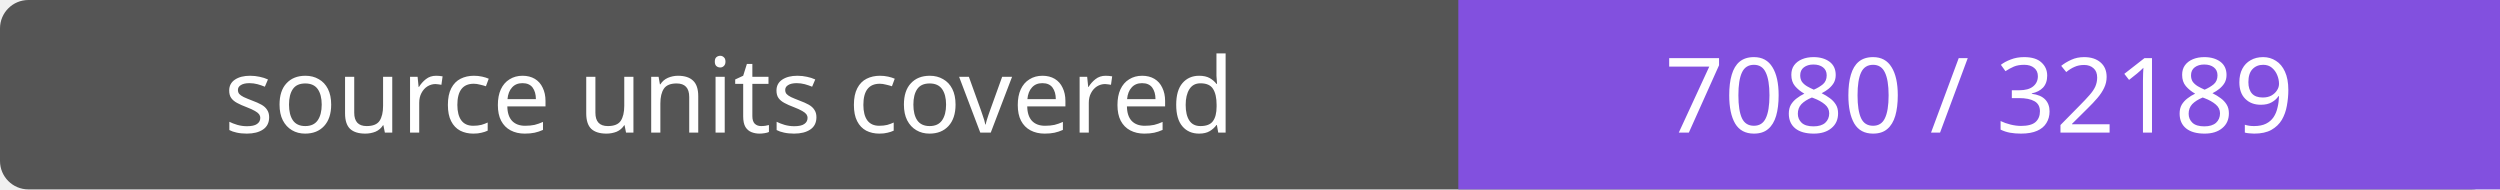
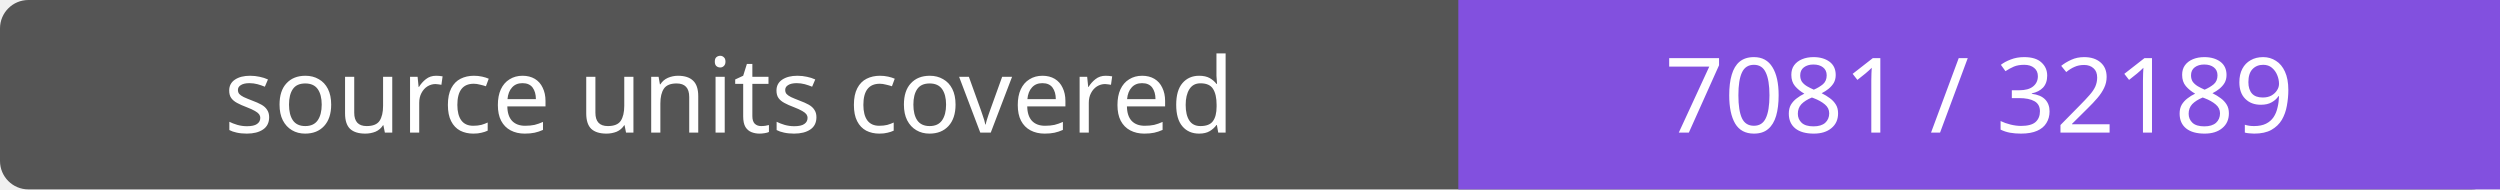
- <svg xmlns="http://www.w3.org/2000/svg" width="264" height="20" role="img" aria-label="source units covered: 7080 / 32189">
+ <svg xmlns="http://www.w3.org/2000/svg" width="264" height="20" role="img" aria-label="source units covered: 7081 / 32189">
  <rect width="264" height="20" rx="3" fill="#555" />
  <path fill="#8250df" d="M154 0h110v20H154z" />
  <g fill="#fff" text-anchor="middle" font-family="Verdana,sans-serif" font-size="11">
    <text x="77.0" y="14">source units covered</text>
-     <text x="209.0" y="14">7080 / 32189</text>
+     <text x="209.0" y="14">7081 / 32189</text>
  </g>
</svg>
